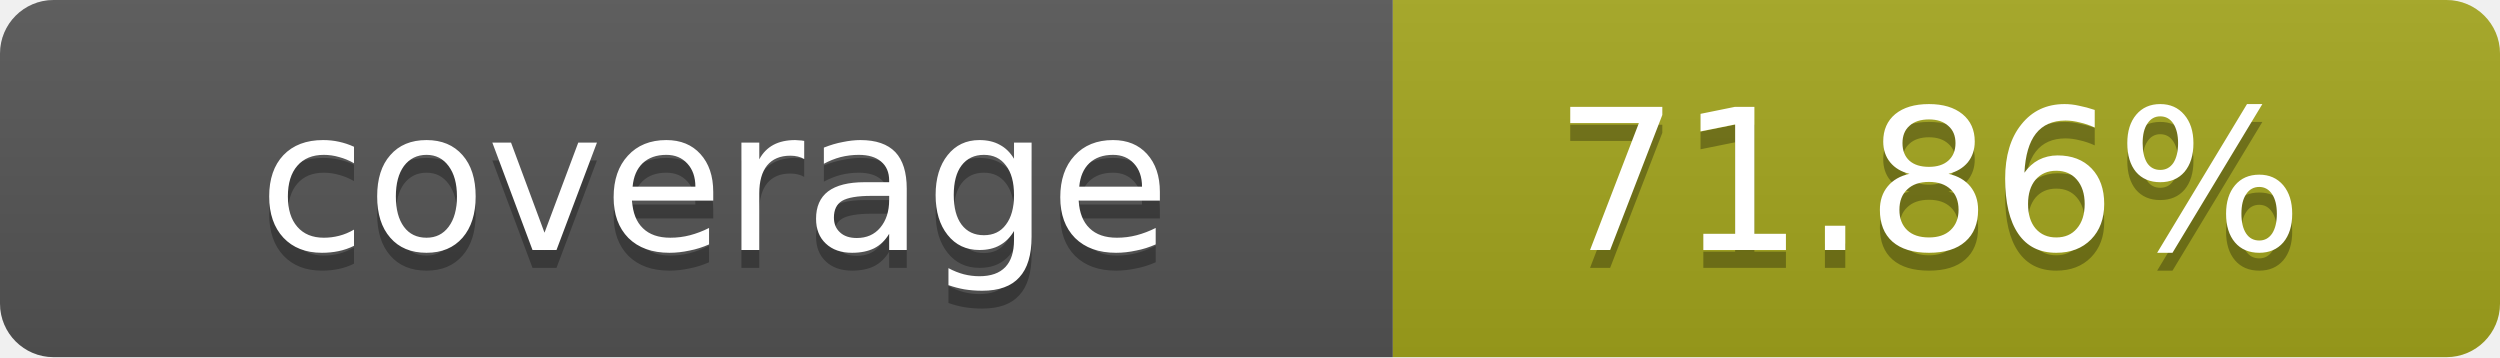
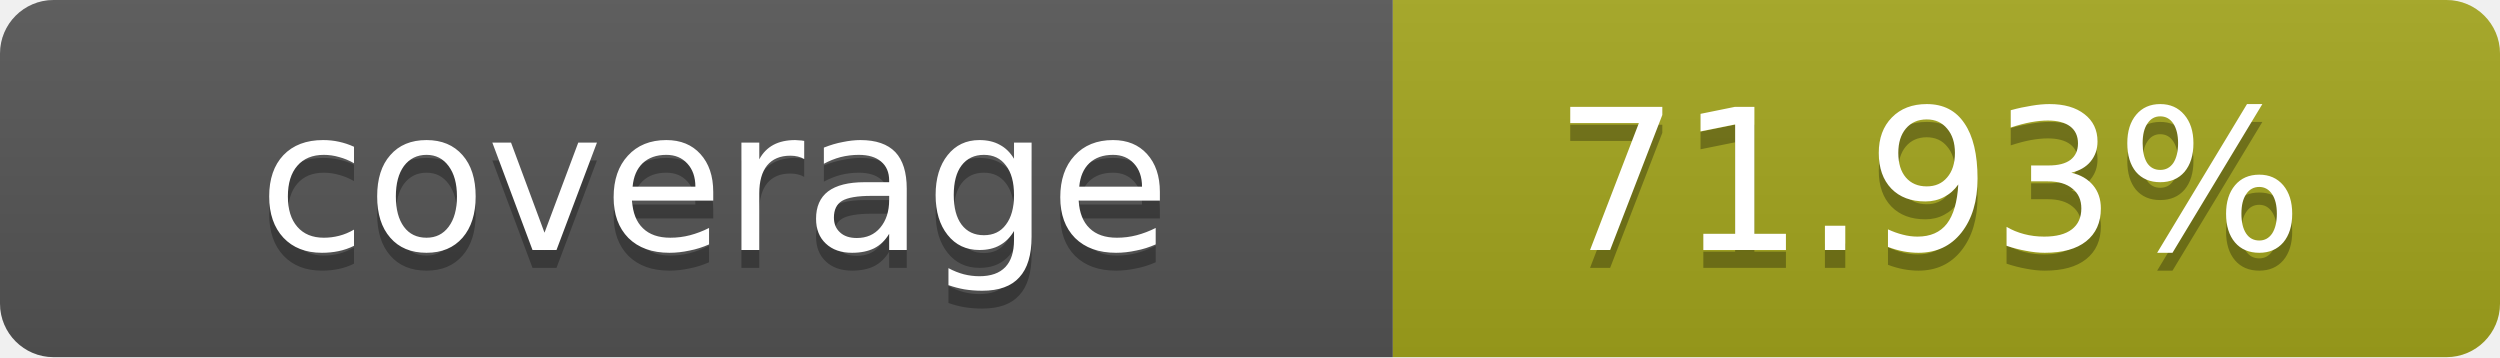
- <svg xmlns="http://www.w3.org/2000/svg" width="140" height="20" role="img" aria-label="coverage: 71.86%">
+ <svg xmlns="http://www.w3.org/2000/svg" width="140" height="20" role="img" aria-label="coverage: 71.93%">
  <linearGradient id="s" x2="0" y2="100%">
    <stop offset="0" stop-color="#bbb" stop-opacity=".1" />
    <stop offset="1" stop-opacity=".1" />
  </linearGradient>
  <clipPath id="r">
    <rect width="140" height="20" rx="3" fill="#fff" />
  </clipPath>
  <g clip-path="url(#r)">
    <rect width="78" height="20" fill="#555" />
    <rect x="78" width="62" height="20" fill="#a4a61d" />
    <rect width="140" height="20" fill="url(#s)" />
  </g>
  <g fill="#fff" text-anchor="middle" font-family="Verdana,Geneva,DejaVu Sans,sans-serif" text-rendering="geometricPrecision" font-size="11">
    <text x="40" y="15" fill="#010101" fill-opacity=".3">coverage</text>
    <text x="40" y="14">coverage</text>
-     <text x="108" y="15" fill="#010101" fill-opacity=".3">71.86%</text>
-     <text x="108" y="14">71.86%</text>
+     <text x="108" y="15" fill="#010101" fill-opacity=".3">71.93%</text>
+     <text x="108" y="14">71.93%</text>
  </g>
</svg>
